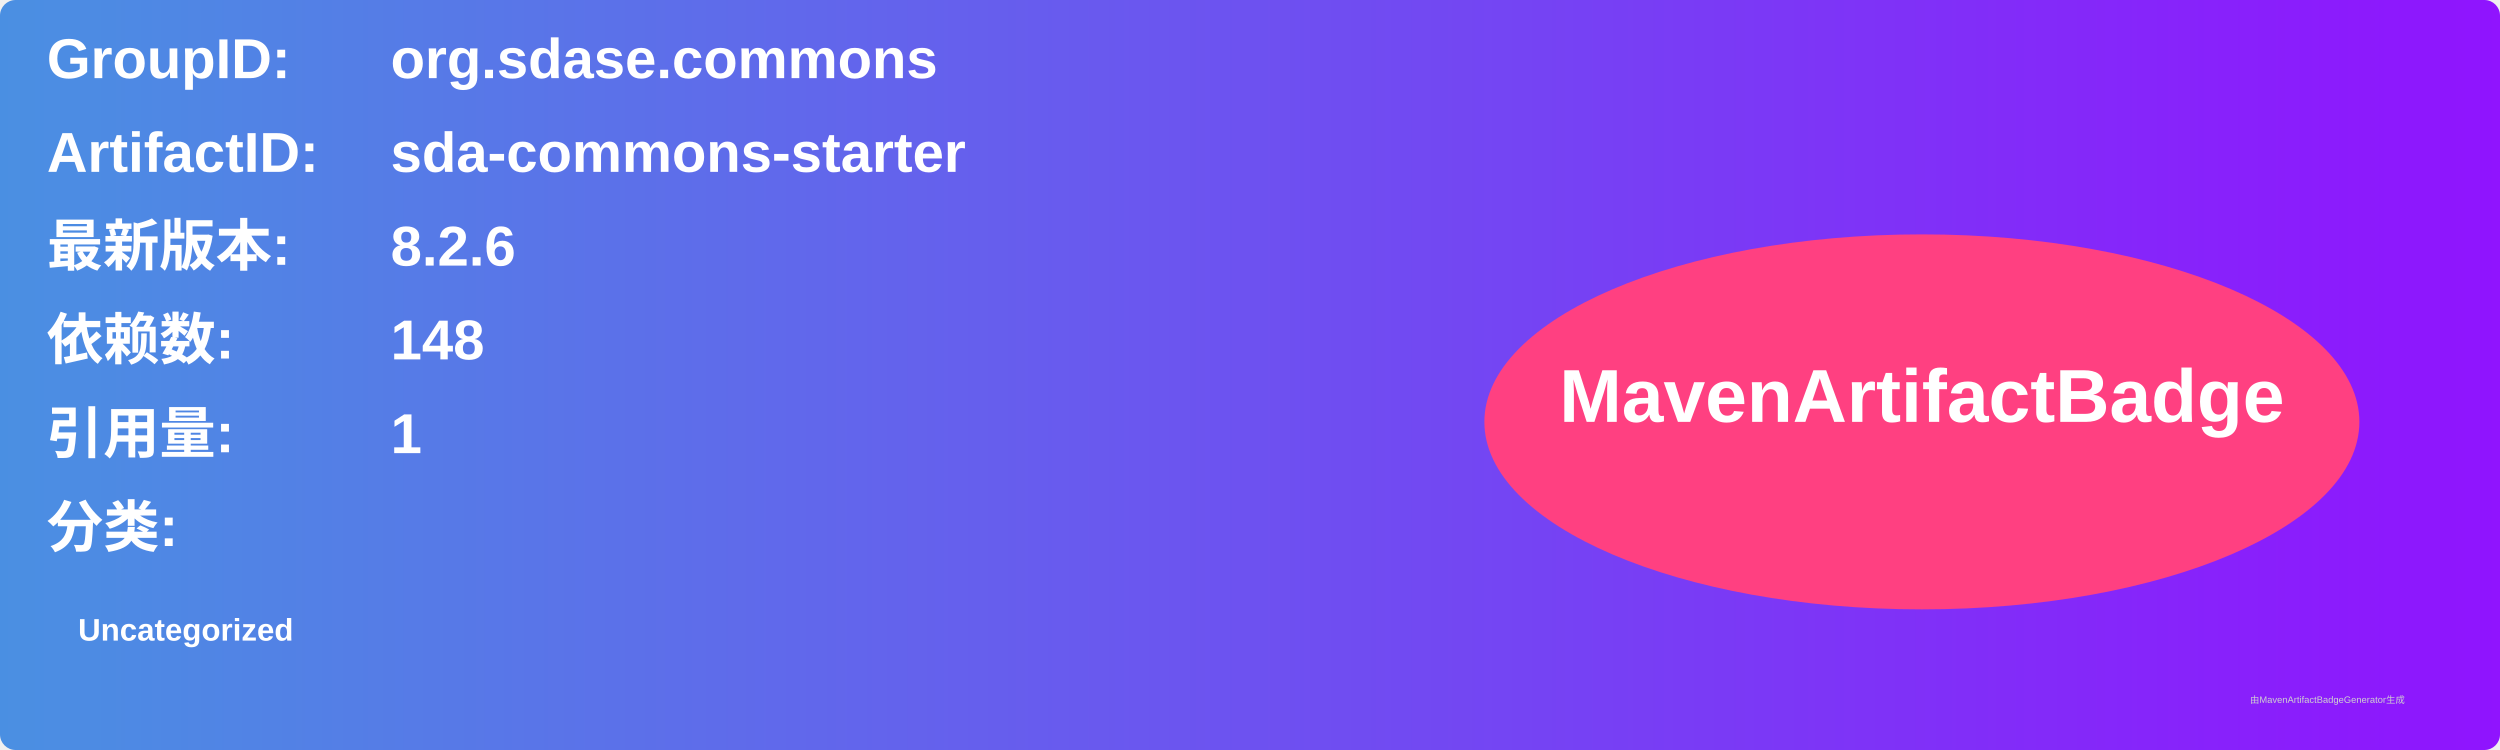
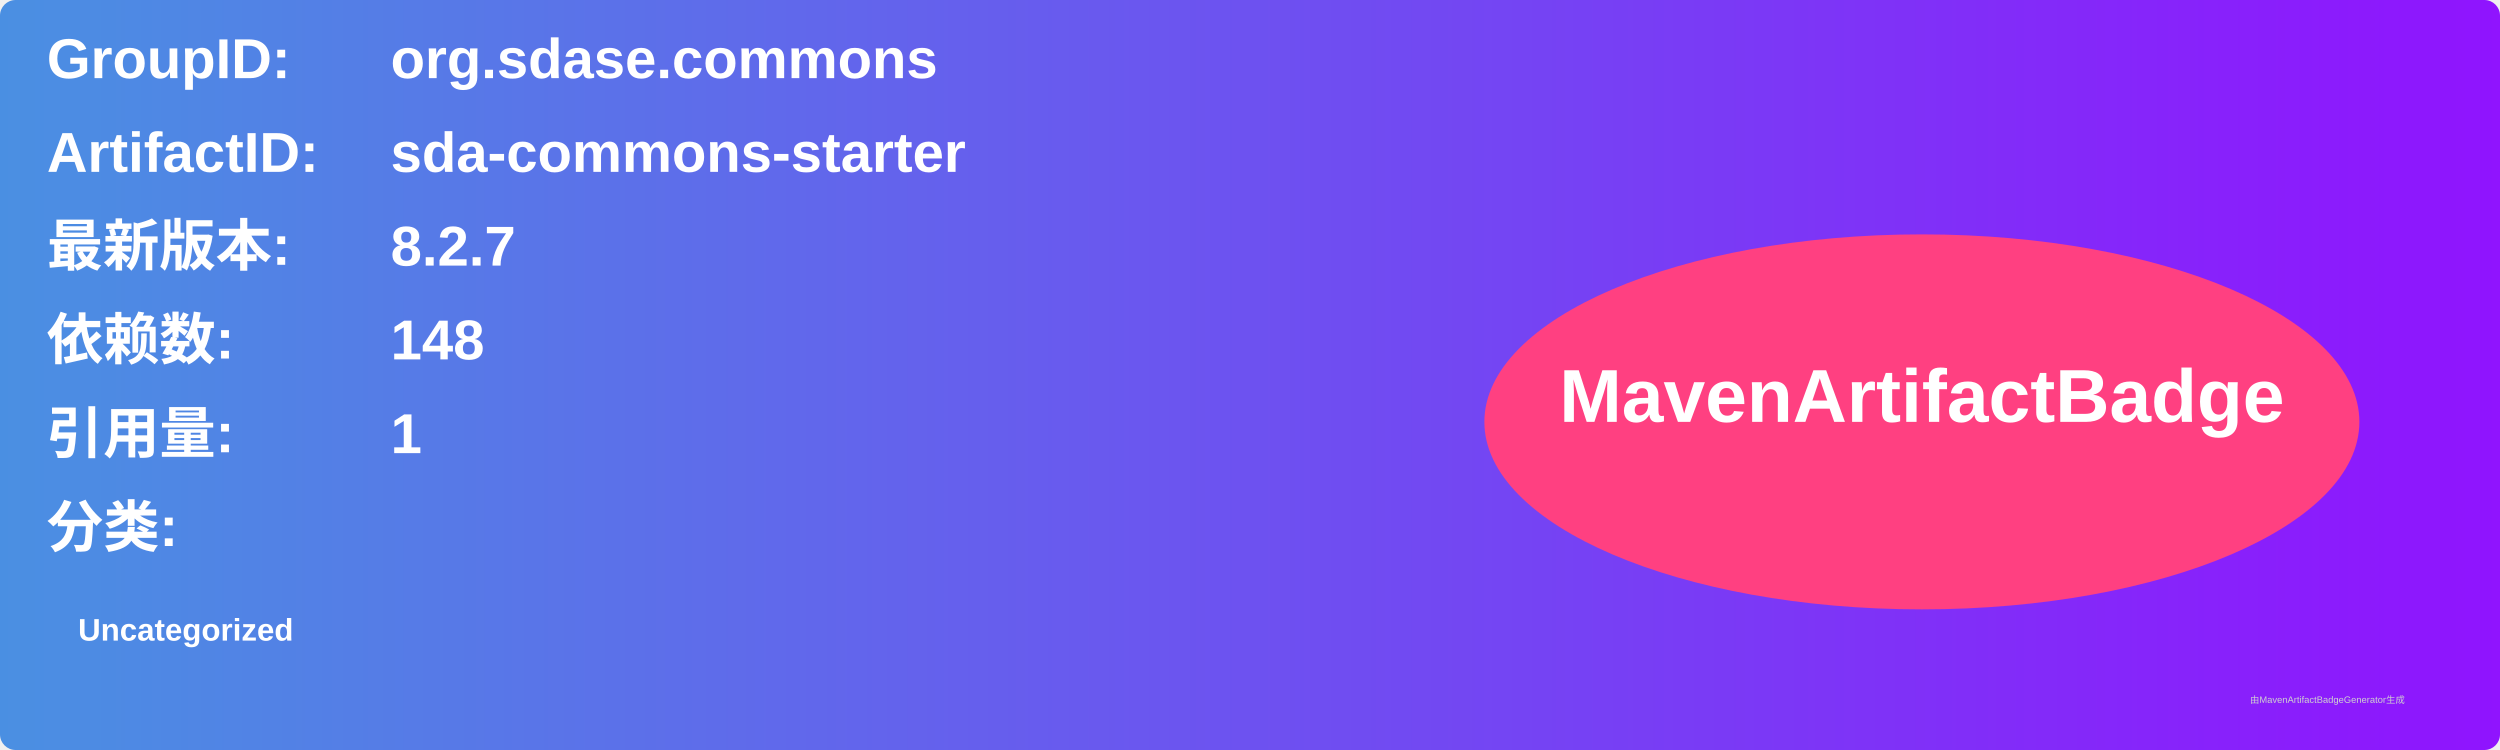
<svg xmlns="http://www.w3.org/2000/svg" width="800" height="240" viewBox="0 0 800 240">
  <linearGradient id="grad" x1="0%" y1="0%" x2="100%" y2="0%">
    <stop offset="0%" stop-color="#4a90e2" />
    <stop offset="100%" stop-color="#9013fe" />
  </linearGradient>
  <rect width="100%" height="100%" rx="5" ry="5" fill="url(#grad)" />
  <g transform="translate(15, 15)">
    <text x="0" y="10" font-family="Arial" font-size="18" fill="white" font-weight="bold" width="260">GroupID:</text>
    <text x="110" y="10" font-family="Arial" font-size="18" fill="white" font-weight="bold" width="460">org.sdase.commons</text>
    <text x="0" y="40" font-family="Arial" font-size="18" fill="white" font-weight="bold" width="260">ArtifactID:</text>
    <text x="110" y="40" font-family="Arial" font-size="18" fill="white" font-weight="bold" width="460">sda-commons-starter</text>
    <text x="0" y="70" font-family="Arial" font-size="18" fill="white" font-weight="bold">最新版本:</text>
    <text x="110" y="70" font-family="Arial" font-size="18" fill="white" font-weight="bold">
-       <tspan font-weight="bold">8.2.6</tspan>
+       <tspan font-weight="bold">8.2.7</tspan>
    </text>
    <text x="0" y="100" font-family="Arial" font-size="18" fill="white" font-weight="bold">依赖数: </text>
    <text x="110" y="100" font-family="Arial" font-size="18" fill="white">
      <tspan font-weight="bold">148</tspan>
    </text>
    <text x="0" y="130" font-family="Arial" font-size="18" fill="white" font-weight="bold">引用量: </text>
    <text x="110" y="130" font-family="Arial" font-size="18" fill="white">
      <tspan font-weight="bold">1</tspan>
    </text>
    <text x="0" y="160" font-family="Arial" font-size="18" fill="white" font-weight="bold">分类:</text>
    <text x="10" y="190" font-family="Arial" font-size="10" fill="white">
      <tspan font-weight="bold">Uncategorized</tspan>
    </text>
    <ellipse cx="600" cy="120" rx="140" ry="60" fill="#ff4081" />
    <text x="600" y="120" text-anchor="middle" font-family="Arial" font-size="24" fill="white" font-weight="bold">MavenArtifactBadge</text>
  </g>
  <text x="720" y="225" font-family="Arial" font-size="3" fill="#d0d0d0">由MavenArtifactBadgeGenerator生成</text>
</svg>
